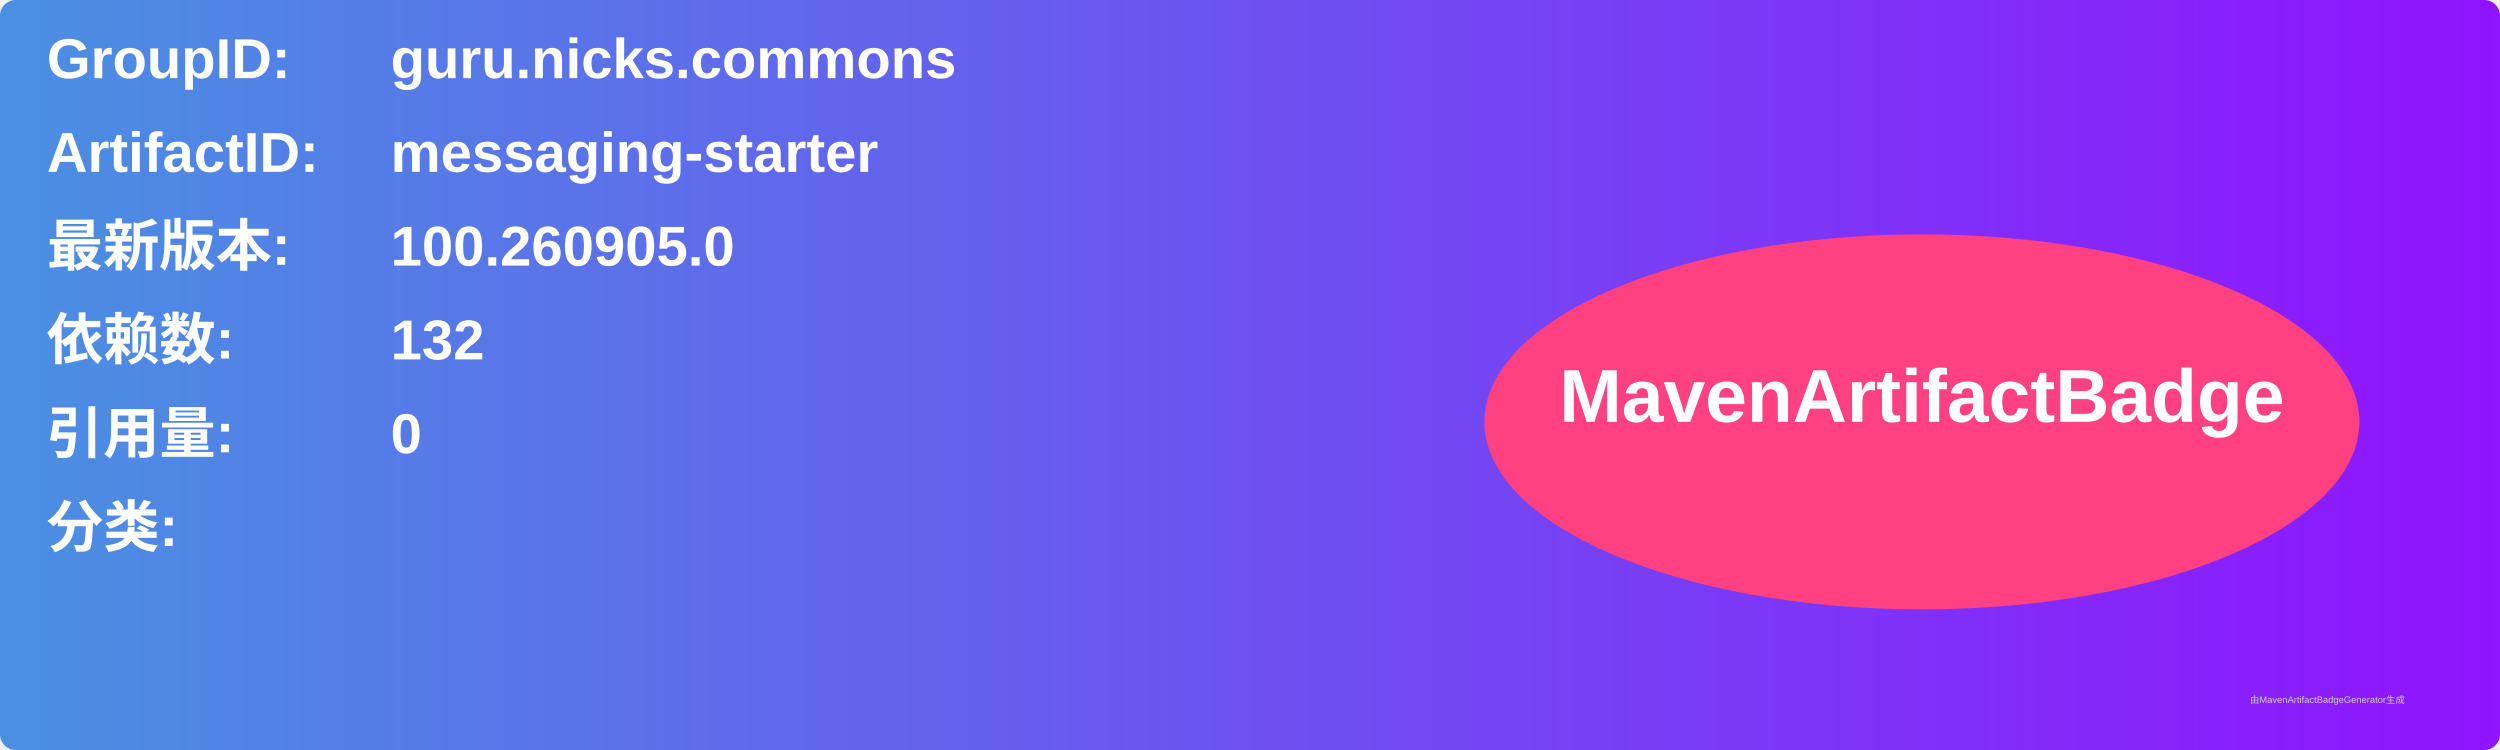
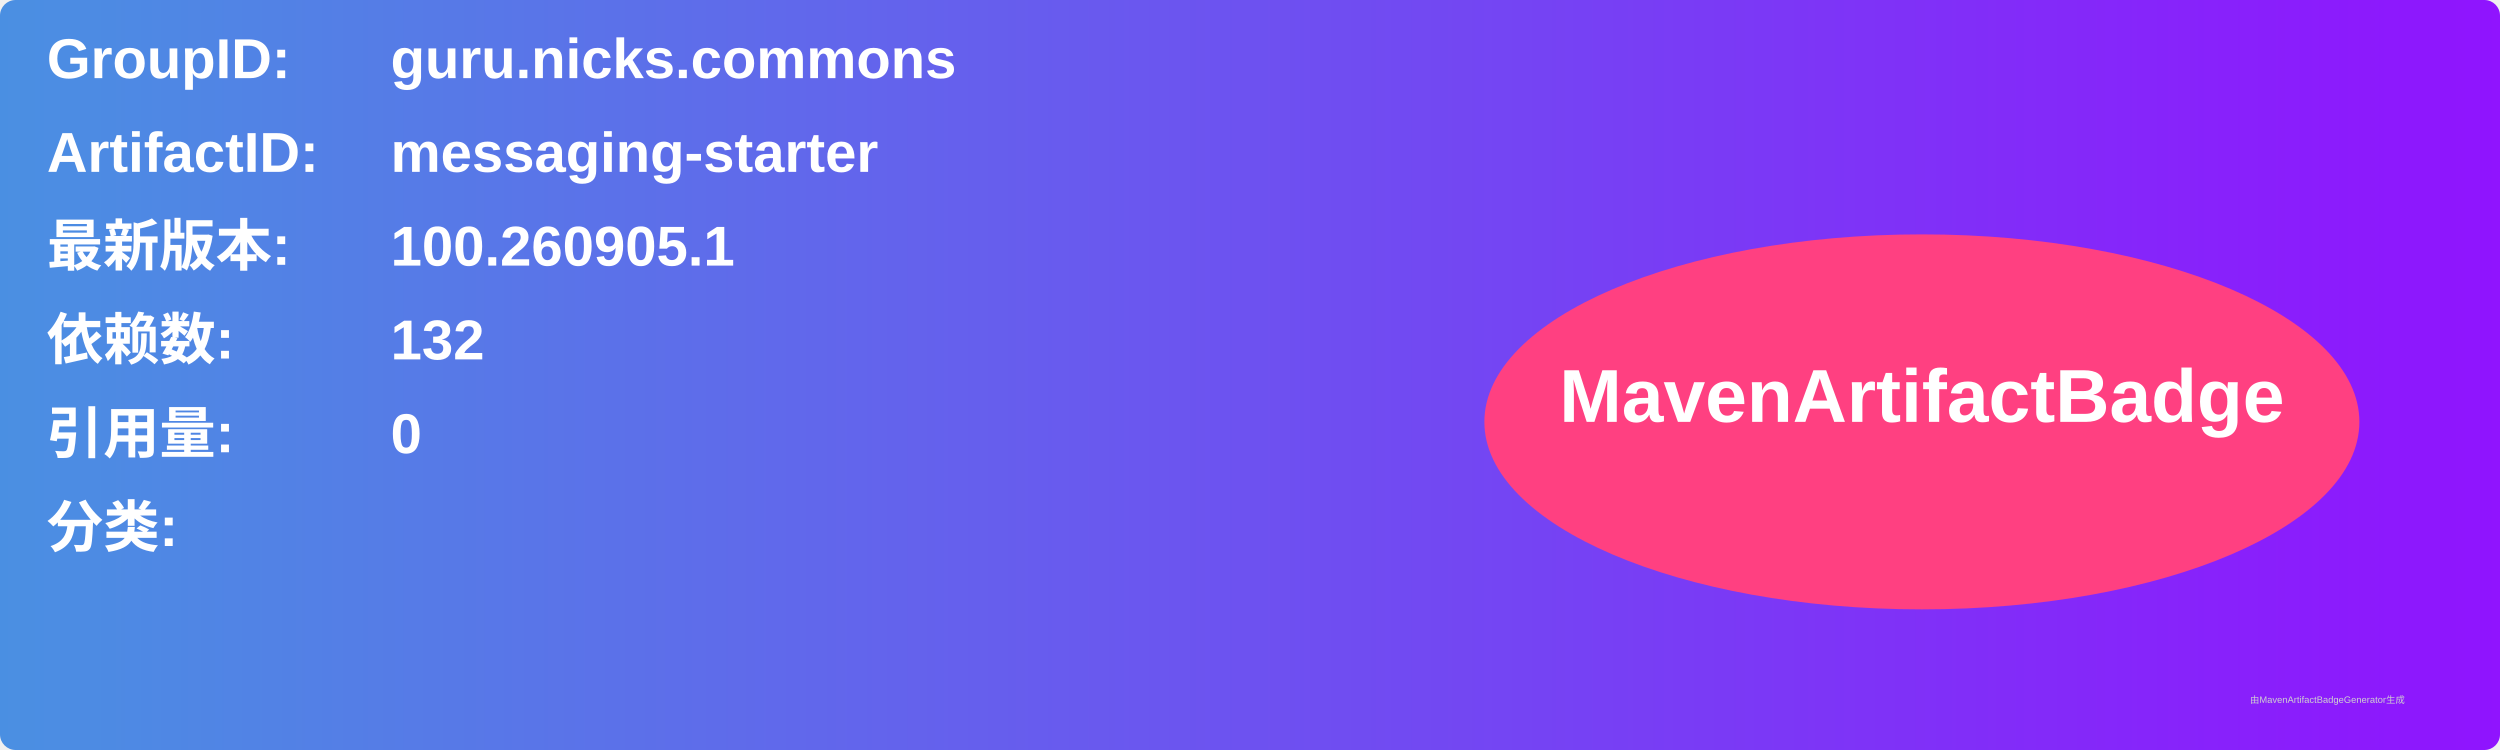
<svg xmlns="http://www.w3.org/2000/svg" width="800" height="240" viewBox="0 0 800 240">
  <linearGradient id="grad" x1="0%" y1="0%" x2="100%" y2="0%">
    <stop offset="0%" stop-color="#4a90e2" />
    <stop offset="100%" stop-color="#9013fe" />
  </linearGradient>
  <rect width="100%" height="100%" rx="5" ry="5" fill="url(#grad)" />
  <g transform="translate(15, 15)">
    <text x="0" y="10" font-family="Arial" font-size="18" fill="white" font-weight="bold" width="260">GroupID:</text>
    <text x="110" y="10" font-family="Arial" font-size="18" fill="white" font-weight="bold" width="460">guru.nicks.commons</text>
    <text x="0" y="40" font-family="Arial" font-size="18" fill="white" font-weight="bold" width="260">ArtifactID:</text>
    <text x="110" y="40" font-family="Arial" font-size="18" fill="white" font-weight="bold" width="460">messaging-starter</text>
    <text x="0" y="70" font-family="Arial" font-size="18" fill="white" font-weight="bold">最新版本:</text>
    <text x="110" y="70" font-family="Arial" font-size="18" fill="white" font-weight="bold">
-       <tspan font-weight="bold">100.260905.0</tspan>
+       <tspan font-weight="bold">100.260905.1</tspan>
    </text>
    <text x="0" y="100" font-family="Arial" font-size="18" fill="white" font-weight="bold">依赖数: </text>
    <text x="110" y="100" font-family="Arial" font-size="18" fill="white">
      <tspan font-weight="bold">132</tspan>
    </text>
    <text x="0" y="130" font-family="Arial" font-size="18" fill="white" font-weight="bold">引用量: </text>
    <text x="110" y="130" font-family="Arial" font-size="18" fill="white">
      <tspan font-weight="bold">0</tspan>
    </text>
    <text x="0" y="160" font-family="Arial" font-size="18" fill="white" font-weight="bold">分类:</text>
    <text x="10" y="190" font-family="Arial" font-size="10" fill="white">
      <tspan font-weight="bold" />
    </text>
    <ellipse cx="600" cy="120" rx="140" ry="60" fill="#ff4081" />
    <text x="600" y="120" text-anchor="middle" font-family="Arial" font-size="24" fill="white" font-weight="bold">MavenArtifactBadge</text>
  </g>
  <text x="720" y="225" font-family="Arial" font-size="3" fill="#d0d0d0">由MavenArtifactBadgeGenerator生成</text>
</svg>
